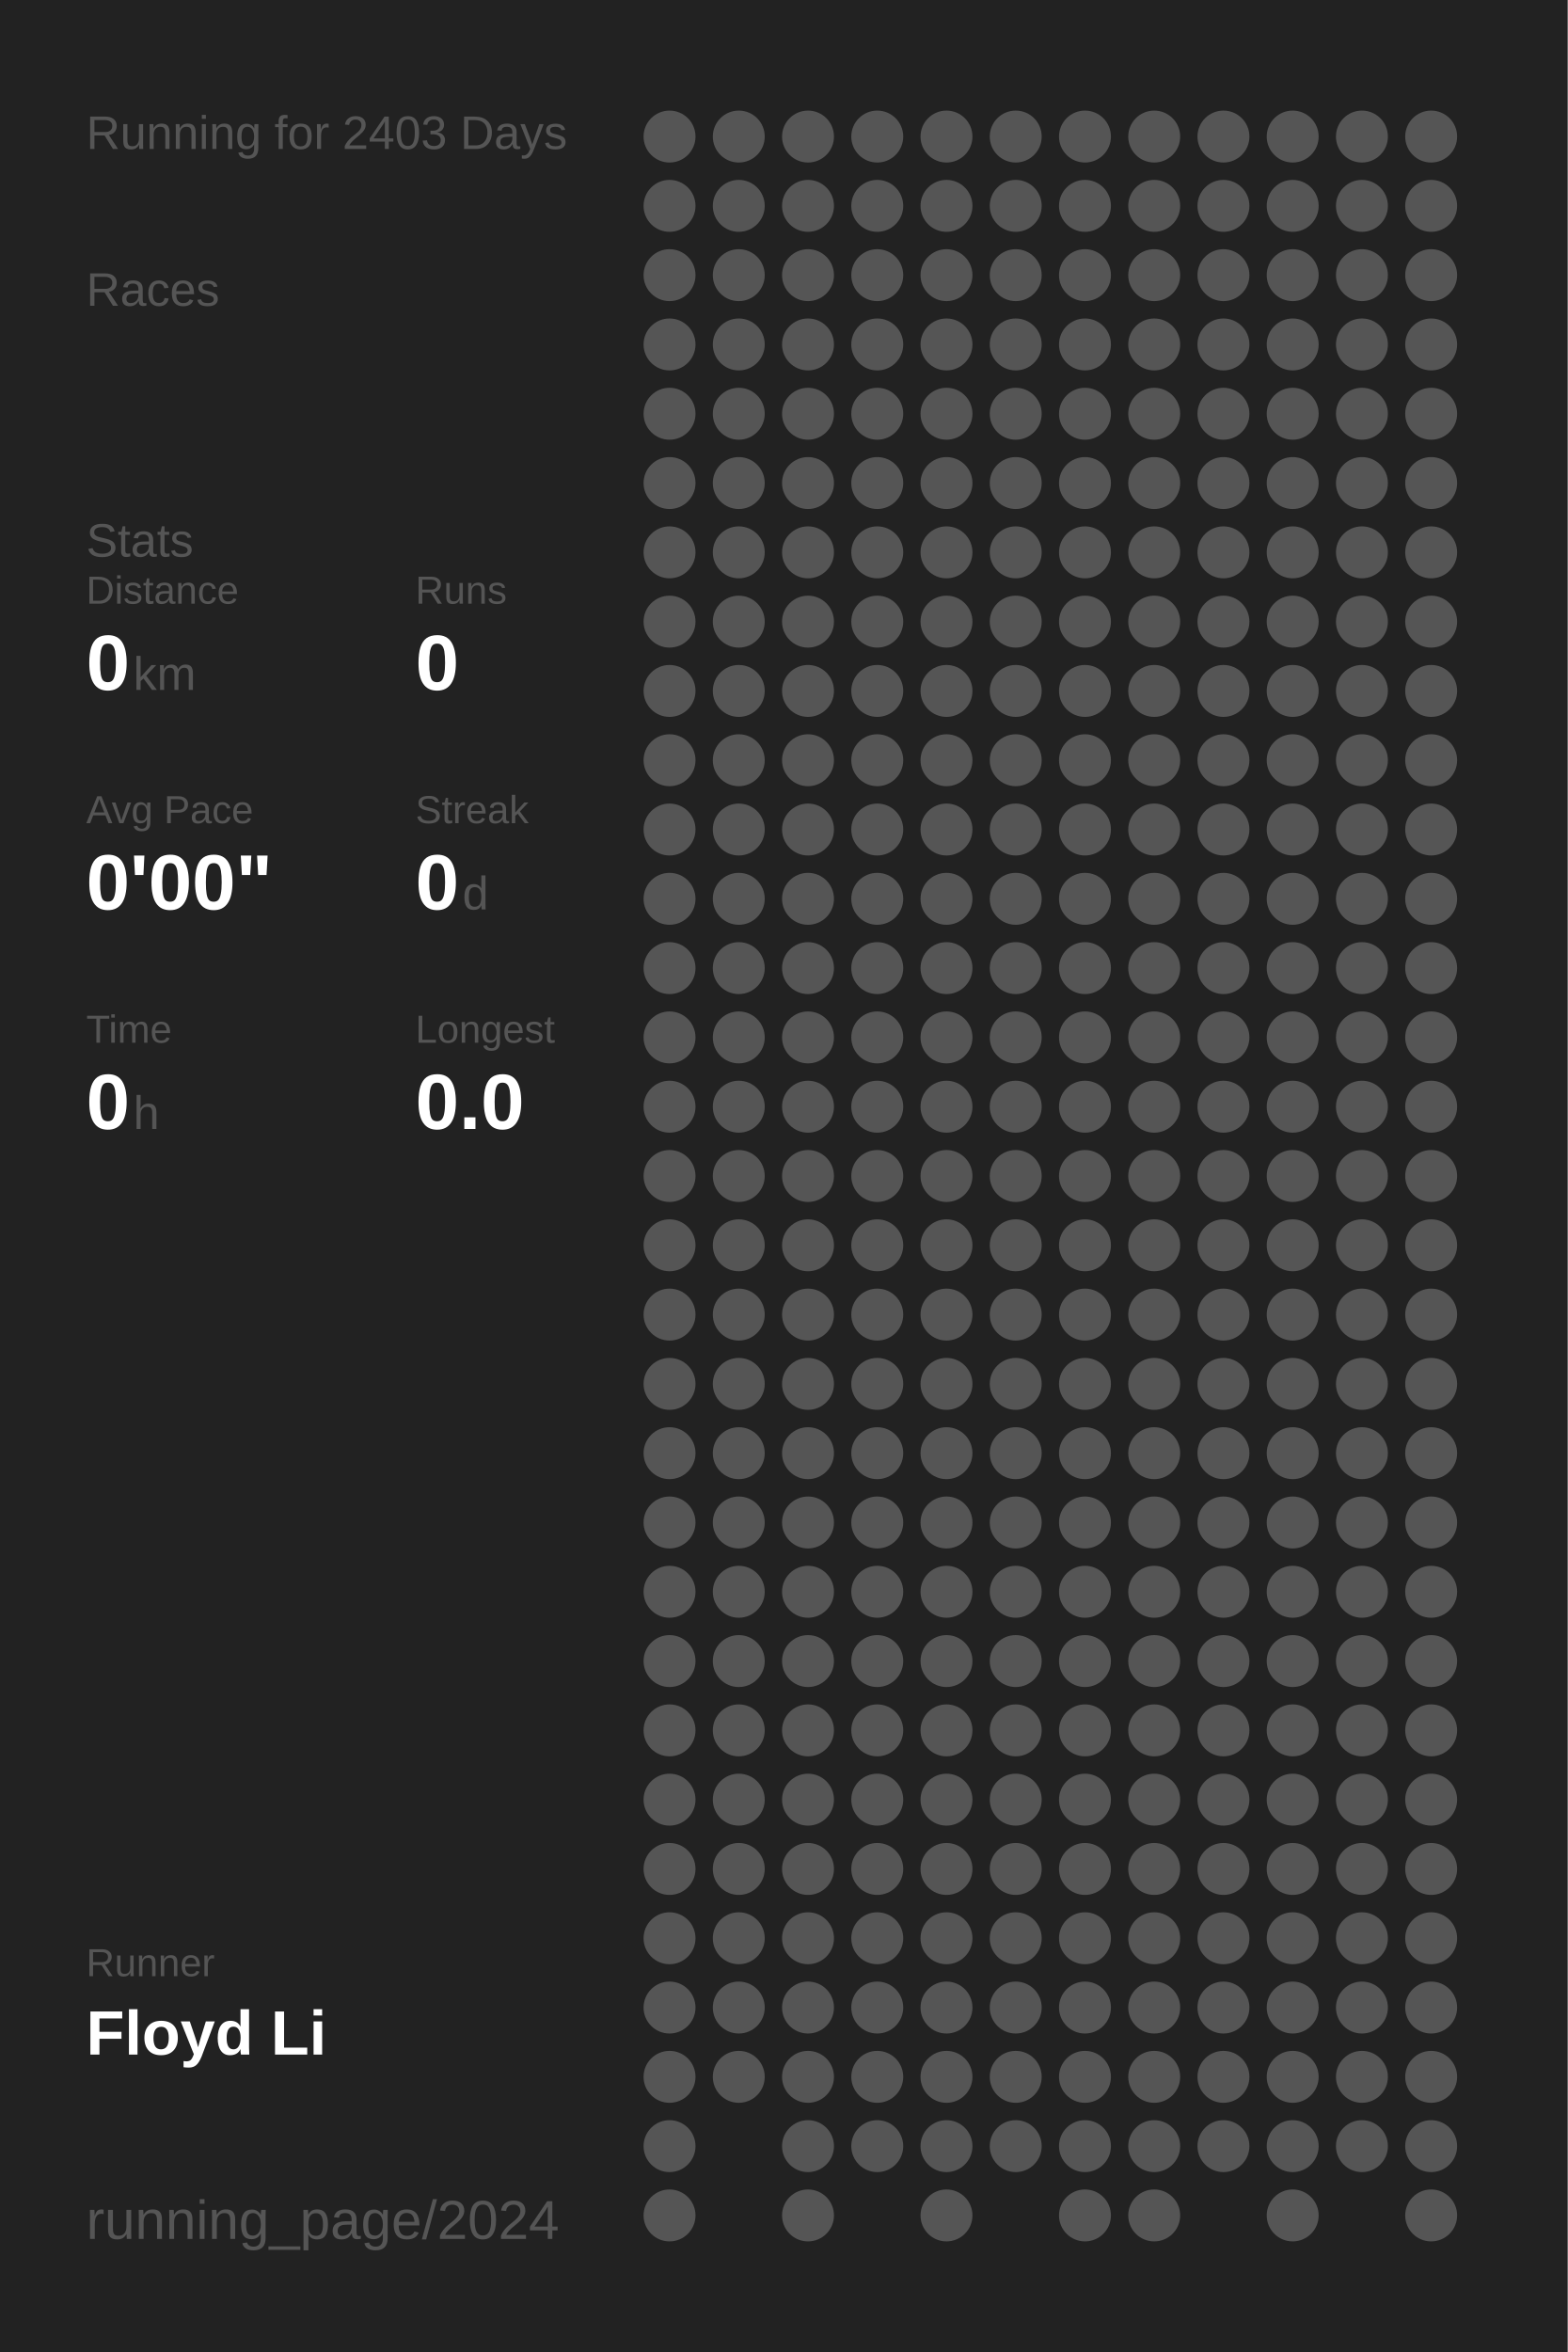
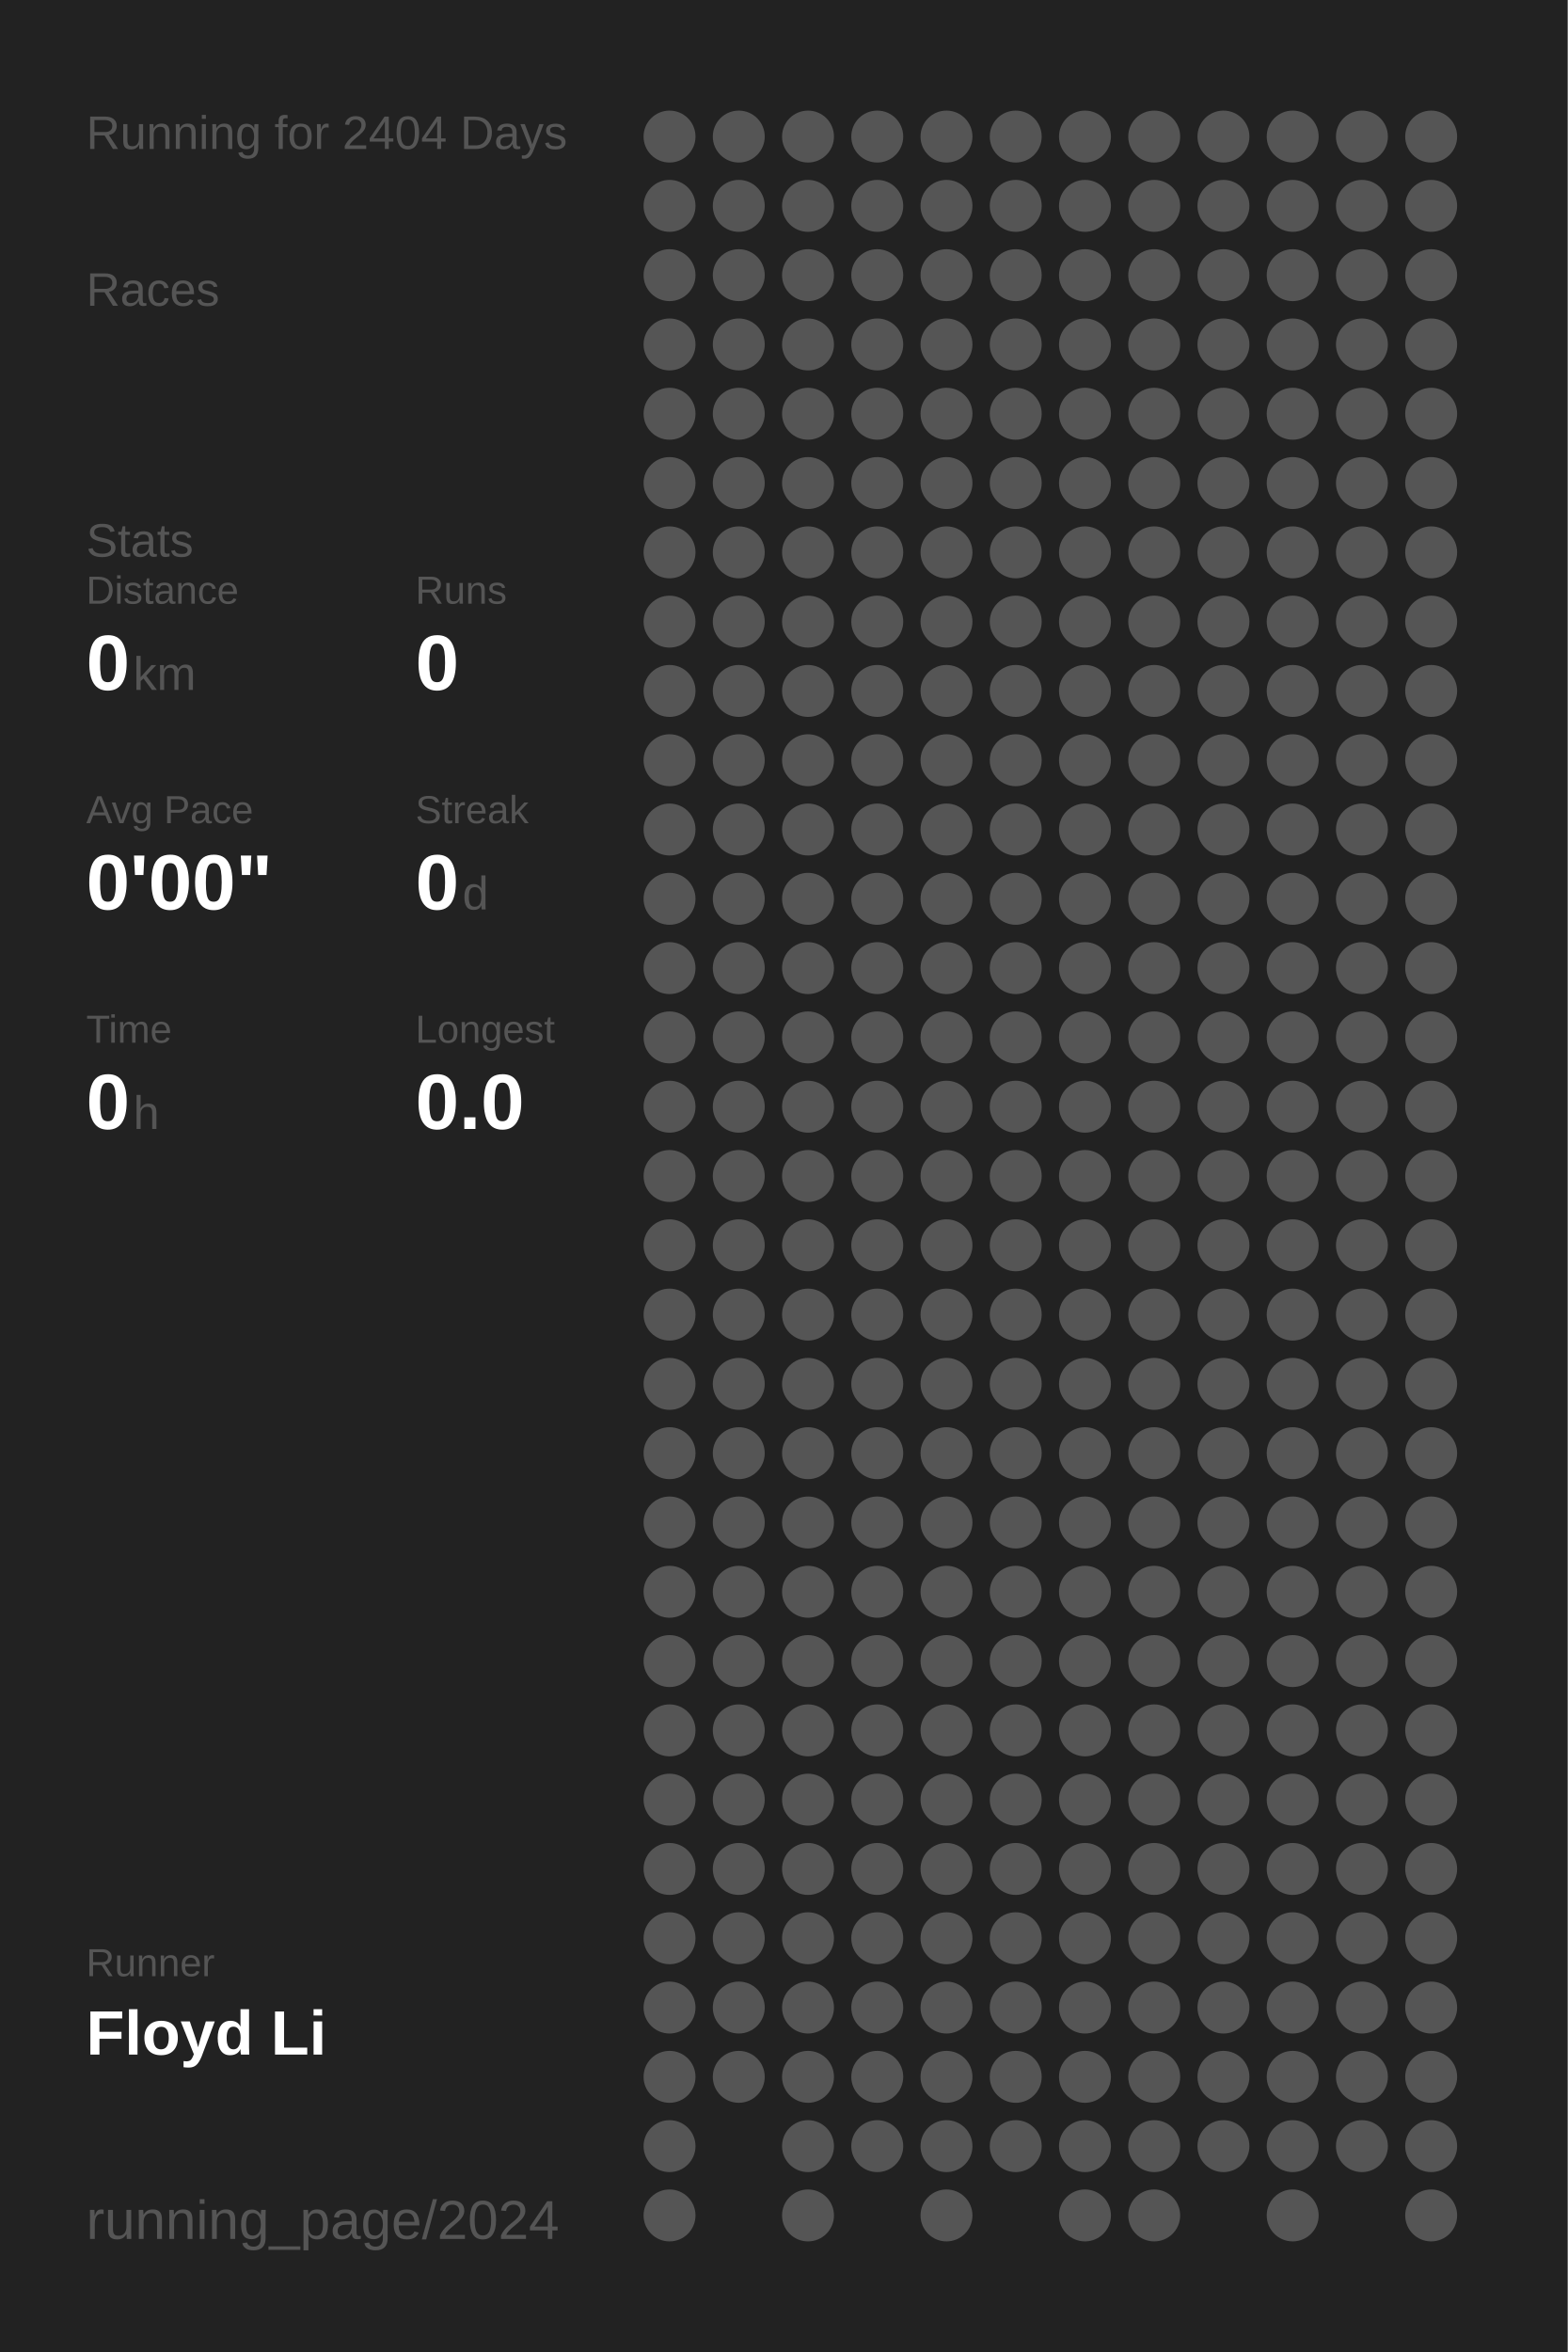
<svg xmlns="http://www.w3.org/2000/svg" baseProfile="full" height="300mm" version="1.1" viewBox="0,0,200,300" width="200mm">
  <defs />
  <rect fill="#222222" height="300" width="200" x="0" y="0" />
-   <text fill="#555555" style="font-size:6px; font-family:Arial;" x="11" y="19">Running for 2403 Days</text>
+   <text fill="#555555" style="font-size:6px; font-family:Arial;" x="11" y="19">Running for 2404 Days</text>
  <text fill="#555555" style="font-size:6px; font-family:Arial;" x="11" y="39">Races</text>
  <text fill="#555555" style="font-size:6px; font-family:Arial;" x="11" y="71">Stats</text>
  <text fill="#555555" style="font-size:5px; font-family:Arial;" x="11" y="77">Distance</text>
  <text fill="#FFFFFF" style="font-size:10px; font-family:Arial; font-weight:bold;" x="11" y="88">0</text>
  <text fill="#555555" style="font-size:6px; font-family:Arial;" x="17" y="88">km</text>
  <text fill="#555555" style="font-size:5px; font-family:Arial;" x="53" y="77">Runs</text>
  <text fill="#FFFFFF" style="font-size:10px; font-family:Arial; font-weight:bold;" x="53" y="88">0</text>
  <text fill="#555555" style="font-size:5px; font-family:Arial;" x="11" y="105">Avg Pace</text>
  <text fill="#FFFFFF" style="font-size:10px; font-family:Arial; font-weight:bold;" x="11" y="116">0'00"</text>
  <text fill="#555555" style="font-size:5px; font-family:Arial;" x="53" y="105">Streak</text>
  <text fill="#FFFFFF" style="font-size:10px; font-family:Arial; font-weight:bold;" x="53" y="116">0</text>
  <text fill="#555555" style="font-size:6px; font-family:Arial;" x="59" y="116">d</text>
  <text fill="#555555" style="font-size:5px; font-family:Arial;" x="11" y="133">Time</text>
  <text fill="#FFFFFF" style="font-size:10px; font-family:Arial; font-weight:bold;" x="11" y="144">0</text>
  <text fill="#555555" style="font-size:6px; font-family:Arial;" x="17" y="144">h</text>
  <text fill="#555555" style="font-size:5px; font-family:Arial;" x="53" y="133">Longest</text>
  <text fill="#FFFFFF" style="font-size:10px; font-family:Arial; font-weight:bold;" x="53" y="144">0.0</text>
  <text fill="#555555" style="font-size:5px; font-family:Arial;" x="11" y="252.065">Runner</text>
  <text fill="#FFFFFF" style="font-size:8px; font-family:Arial; font-weight:bold;" x="11" y="262.065">Floyd Li</text>
  <text fill="#555555" style="font-size:7px; font-family:Arial;" x="11" y="285.581">running_page/2024</text>
  <circle cx="85.417" cy="17.419" fill="#555555" r="3.312" />
  <circle cx="85.417" cy="26.258" fill="#555555" r="3.312" />
  <circle cx="85.417" cy="35.097" fill="#555555" r="3.312" />
  <circle cx="85.417" cy="43.935" fill="#555555" r="3.312" />
  <circle cx="85.417" cy="52.774" fill="#555555" r="3.312" />
  <circle cx="85.417" cy="61.613" fill="#555555" r="3.312" />
  <circle cx="85.417" cy="70.452" fill="#555555" r="3.312" />
  <circle cx="85.417" cy="79.29" fill="#555555" r="3.312" />
  <circle cx="85.417" cy="88.129" fill="#555555" r="3.312" />
  <circle cx="85.417" cy="96.968" fill="#555555" r="3.312" />
  <circle cx="85.417" cy="105.806" fill="#555555" r="3.312" />
  <circle cx="85.417" cy="114.645" fill="#555555" r="3.312" />
  <circle cx="85.417" cy="123.484" fill="#555555" r="3.312" />
  <circle cx="85.417" cy="132.323" fill="#555555" r="3.312" />
  <circle cx="85.417" cy="141.161" fill="#555555" r="3.312" />
  <circle cx="85.417" cy="150" fill="#555555" r="3.312" />
  <circle cx="85.417" cy="158.839" fill="#555555" r="3.312" />
  <circle cx="85.417" cy="167.677" fill="#555555" r="3.312" />
  <circle cx="85.417" cy="176.516" fill="#555555" r="3.312" />
  <circle cx="85.417" cy="185.355" fill="#555555" r="3.312" />
  <circle cx="85.417" cy="194.194" fill="#555555" r="3.312" />
  <circle cx="85.417" cy="203.032" fill="#555555" r="3.312" />
  <circle cx="85.417" cy="211.871" fill="#555555" r="3.312" />
  <circle cx="85.417" cy="220.71" fill="#555555" r="3.312" />
  <circle cx="85.417" cy="229.548" fill="#555555" r="3.312" />
  <circle cx="85.417" cy="238.387" fill="#555555" r="3.312" />
  <circle cx="85.417" cy="247.226" fill="#555555" r="3.312" />
  <circle cx="85.417" cy="256.065" fill="#555555" r="3.312" />
  <circle cx="85.417" cy="264.903" fill="#555555" r="3.312" />
  <circle cx="85.417" cy="273.742" fill="#555555" r="3.312" />
  <circle cx="85.417" cy="282.581" fill="#555555" r="3.312" />
  <circle cx="94.25" cy="17.419" fill="#555555" r="3.312" />
  <circle cx="94.25" cy="26.258" fill="#555555" r="3.312" />
  <circle cx="94.25" cy="35.097" fill="#555555" r="3.312" />
  <circle cx="94.25" cy="43.935" fill="#555555" r="3.312" />
  <circle cx="94.25" cy="52.774" fill="#555555" r="3.312" />
  <circle cx="94.25" cy="61.613" fill="#555555" r="3.312" />
  <circle cx="94.25" cy="70.452" fill="#555555" r="3.312" />
  <circle cx="94.25" cy="79.29" fill="#555555" r="3.312" />
  <circle cx="94.25" cy="88.129" fill="#555555" r="3.312" />
  <circle cx="94.25" cy="96.968" fill="#555555" r="3.312" />
  <circle cx="94.25" cy="105.806" fill="#555555" r="3.312" />
  <circle cx="94.25" cy="114.645" fill="#555555" r="3.312" />
  <circle cx="94.25" cy="123.484" fill="#555555" r="3.312" />
  <circle cx="94.25" cy="132.323" fill="#555555" r="3.312" />
  <circle cx="94.25" cy="141.161" fill="#555555" r="3.312" />
  <circle cx="94.25" cy="150" fill="#555555" r="3.312" />
  <circle cx="94.25" cy="158.839" fill="#555555" r="3.312" />
  <circle cx="94.25" cy="167.677" fill="#555555" r="3.312" />
  <circle cx="94.25" cy="176.516" fill="#555555" r="3.312" />
  <circle cx="94.25" cy="185.355" fill="#555555" r="3.312" />
  <circle cx="94.25" cy="194.194" fill="#555555" r="3.312" />
  <circle cx="94.25" cy="203.032" fill="#555555" r="3.312" />
  <circle cx="94.25" cy="211.871" fill="#555555" r="3.312" />
  <circle cx="94.25" cy="220.71" fill="#555555" r="3.312" />
  <circle cx="94.25" cy="229.548" fill="#555555" r="3.312" />
  <circle cx="94.25" cy="238.387" fill="#555555" r="3.312" />
  <circle cx="94.25" cy="247.226" fill="#555555" r="3.312" />
  <circle cx="94.25" cy="256.065" fill="#555555" r="3.312" />
  <circle cx="94.25" cy="264.903" fill="#555555" r="3.312" />
  <circle cx="103.083" cy="17.419" fill="#555555" r="3.312" />
  <circle cx="103.083" cy="26.258" fill="#555555" r="3.312" />
  <circle cx="103.083" cy="35.097" fill="#555555" r="3.312" />
  <circle cx="103.083" cy="43.935" fill="#555555" r="3.312" />
  <circle cx="103.083" cy="52.774" fill="#555555" r="3.312" />
  <circle cx="103.083" cy="61.613" fill="#555555" r="3.312" />
  <circle cx="103.083" cy="70.452" fill="#555555" r="3.312" />
  <circle cx="103.083" cy="79.29" fill="#555555" r="3.312" />
  <circle cx="103.083" cy="88.129" fill="#555555" r="3.312" />
  <circle cx="103.083" cy="96.968" fill="#555555" r="3.312" />
  <circle cx="103.083" cy="105.806" fill="#555555" r="3.312" />
  <circle cx="103.083" cy="114.645" fill="#555555" r="3.312" />
  <circle cx="103.083" cy="123.484" fill="#555555" r="3.312" />
  <circle cx="103.083" cy="132.323" fill="#555555" r="3.312" />
  <circle cx="103.083" cy="141.161" fill="#555555" r="3.312" />
  <circle cx="103.083" cy="150" fill="#555555" r="3.312" />
  <circle cx="103.083" cy="158.839" fill="#555555" r="3.312" />
  <circle cx="103.083" cy="167.677" fill="#555555" r="3.312" />
  <circle cx="103.083" cy="176.516" fill="#555555" r="3.312" />
  <circle cx="103.083" cy="185.355" fill="#555555" r="3.312" />
  <circle cx="103.083" cy="194.194" fill="#555555" r="3.312" />
  <circle cx="103.083" cy="203.032" fill="#555555" r="3.312" />
  <circle cx="103.083" cy="211.871" fill="#555555" r="3.312" />
  <circle cx="103.083" cy="220.71" fill="#555555" r="3.312" />
  <circle cx="103.083" cy="229.548" fill="#555555" r="3.312" />
  <circle cx="103.083" cy="238.387" fill="#555555" r="3.312" />
  <circle cx="103.083" cy="247.226" fill="#555555" r="3.312" />
  <circle cx="103.083" cy="256.065" fill="#555555" r="3.312" />
  <circle cx="103.083" cy="264.903" fill="#555555" r="3.312" />
  <circle cx="103.083" cy="273.742" fill="#555555" r="3.312" />
  <circle cx="103.083" cy="282.581" fill="#555555" r="3.312" />
  <circle cx="111.917" cy="17.419" fill="#555555" r="3.312" />
  <circle cx="111.917" cy="26.258" fill="#555555" r="3.312" />
  <circle cx="111.917" cy="35.097" fill="#555555" r="3.312" />
  <circle cx="111.917" cy="43.935" fill="#555555" r="3.312" />
  <circle cx="111.917" cy="52.774" fill="#555555" r="3.312" />
  <circle cx="111.917" cy="61.613" fill="#555555" r="3.312" />
  <circle cx="111.917" cy="70.452" fill="#555555" r="3.312" />
  <circle cx="111.917" cy="79.29" fill="#555555" r="3.312" />
  <circle cx="111.917" cy="88.129" fill="#555555" r="3.312" />
  <circle cx="111.917" cy="96.968" fill="#555555" r="3.312" />
  <circle cx="111.917" cy="105.806" fill="#555555" r="3.312" />
  <circle cx="111.917" cy="114.645" fill="#555555" r="3.312" />
  <circle cx="111.917" cy="123.484" fill="#555555" r="3.312" />
  <circle cx="111.917" cy="132.323" fill="#555555" r="3.312" />
  <circle cx="111.917" cy="141.161" fill="#555555" r="3.312" />
  <circle cx="111.917" cy="150" fill="#555555" r="3.312" />
  <circle cx="111.917" cy="158.839" fill="#555555" r="3.312" />
  <circle cx="111.917" cy="167.677" fill="#555555" r="3.312" />
  <circle cx="111.917" cy="176.516" fill="#555555" r="3.312" />
  <circle cx="111.917" cy="185.355" fill="#555555" r="3.312" />
  <circle cx="111.917" cy="194.194" fill="#555555" r="3.312" />
  <circle cx="111.917" cy="203.032" fill="#555555" r="3.312" />
  <circle cx="111.917" cy="211.871" fill="#555555" r="3.312" />
  <circle cx="111.917" cy="220.71" fill="#555555" r="3.312" />
  <circle cx="111.917" cy="229.548" fill="#555555" r="3.312" />
  <circle cx="111.917" cy="238.387" fill="#555555" r="3.312" />
  <circle cx="111.917" cy="247.226" fill="#555555" r="3.312" />
  <circle cx="111.917" cy="256.065" fill="#555555" r="3.312" />
  <circle cx="111.917" cy="264.903" fill="#555555" r="3.312" />
  <circle cx="111.917" cy="273.742" fill="#555555" r="3.312" />
  <circle cx="120.75" cy="17.419" fill="#555555" r="3.312" />
  <circle cx="120.75" cy="26.258" fill="#555555" r="3.312" />
  <circle cx="120.75" cy="35.097" fill="#555555" r="3.312" />
  <circle cx="120.75" cy="43.935" fill="#555555" r="3.312" />
  <circle cx="120.75" cy="52.774" fill="#555555" r="3.312" />
  <circle cx="120.75" cy="61.613" fill="#555555" r="3.312" />
  <circle cx="120.75" cy="70.452" fill="#555555" r="3.312" />
  <circle cx="120.75" cy="79.29" fill="#555555" r="3.312" />
  <circle cx="120.75" cy="88.129" fill="#555555" r="3.312" />
  <circle cx="120.75" cy="96.968" fill="#555555" r="3.312" />
  <circle cx="120.75" cy="105.806" fill="#555555" r="3.312" />
  <circle cx="120.75" cy="114.645" fill="#555555" r="3.312" />
  <circle cx="120.75" cy="123.484" fill="#555555" r="3.312" />
  <circle cx="120.75" cy="132.323" fill="#555555" r="3.312" />
  <circle cx="120.75" cy="141.161" fill="#555555" r="3.312" />
  <circle cx="120.75" cy="150" fill="#555555" r="3.312" />
  <circle cx="120.75" cy="158.839" fill="#555555" r="3.312" />
  <circle cx="120.75" cy="167.677" fill="#555555" r="3.312" />
  <circle cx="120.75" cy="176.516" fill="#555555" r="3.312" />
  <circle cx="120.75" cy="185.355" fill="#555555" r="3.312" />
  <circle cx="120.75" cy="194.194" fill="#555555" r="3.312" />
  <circle cx="120.75" cy="203.032" fill="#555555" r="3.312" />
  <circle cx="120.75" cy="211.871" fill="#555555" r="3.312" />
  <circle cx="120.75" cy="220.71" fill="#555555" r="3.312" />
  <circle cx="120.75" cy="229.548" fill="#555555" r="3.312" />
  <circle cx="120.75" cy="238.387" fill="#555555" r="3.312" />
  <circle cx="120.75" cy="247.226" fill="#555555" r="3.312" />
  <circle cx="120.75" cy="256.065" fill="#555555" r="3.312" />
  <circle cx="120.75" cy="264.903" fill="#555555" r="3.312" />
  <circle cx="120.75" cy="273.742" fill="#555555" r="3.312" />
  <circle cx="120.75" cy="282.581" fill="#555555" r="3.312" />
  <circle cx="129.583" cy="17.419" fill="#555555" r="3.312" />
  <circle cx="129.583" cy="26.258" fill="#555555" r="3.312" />
  <circle cx="129.583" cy="35.097" fill="#555555" r="3.312" />
  <circle cx="129.583" cy="43.935" fill="#555555" r="3.312" />
  <circle cx="129.583" cy="52.774" fill="#555555" r="3.312" />
  <circle cx="129.583" cy="61.613" fill="#555555" r="3.312" />
  <circle cx="129.583" cy="70.452" fill="#555555" r="3.312" />
  <circle cx="129.583" cy="79.29" fill="#555555" r="3.312" />
  <circle cx="129.583" cy="88.129" fill="#555555" r="3.312" />
  <circle cx="129.583" cy="96.968" fill="#555555" r="3.312" />
  <circle cx="129.583" cy="105.806" fill="#555555" r="3.312" />
  <circle cx="129.583" cy="114.645" fill="#555555" r="3.312" />
  <circle cx="129.583" cy="123.484" fill="#555555" r="3.312" />
  <circle cx="129.583" cy="132.323" fill="#555555" r="3.312" />
  <circle cx="129.583" cy="141.161" fill="#555555" r="3.312" />
  <circle cx="129.583" cy="150" fill="#555555" r="3.312" />
  <circle cx="129.583" cy="158.839" fill="#555555" r="3.312" />
  <circle cx="129.583" cy="167.677" fill="#555555" r="3.312" />
  <circle cx="129.583" cy="176.516" fill="#555555" r="3.312" />
  <circle cx="129.583" cy="185.355" fill="#555555" r="3.312" />
  <circle cx="129.583" cy="194.194" fill="#555555" r="3.312" />
  <circle cx="129.583" cy="203.032" fill="#555555" r="3.312" />
  <circle cx="129.583" cy="211.871" fill="#555555" r="3.312" />
  <circle cx="129.583" cy="220.71" fill="#555555" r="3.312" />
  <circle cx="129.583" cy="229.548" fill="#555555" r="3.312" />
  <circle cx="129.583" cy="238.387" fill="#555555" r="3.312" />
  <circle cx="129.583" cy="247.226" fill="#555555" r="3.312" />
  <circle cx="129.583" cy="256.065" fill="#555555" r="3.312" />
  <circle cx="129.583" cy="264.903" fill="#555555" r="3.312" />
  <circle cx="129.583" cy="273.742" fill="#555555" r="3.312" />
  <circle cx="138.417" cy="17.419" fill="#555555" r="3.312" />
  <circle cx="138.417" cy="26.258" fill="#555555" r="3.312" />
  <circle cx="138.417" cy="35.097" fill="#555555" r="3.312" />
  <circle cx="138.417" cy="43.935" fill="#555555" r="3.312" />
  <circle cx="138.417" cy="52.774" fill="#555555" r="3.312" />
  <circle cx="138.417" cy="61.613" fill="#555555" r="3.312" />
  <circle cx="138.417" cy="70.452" fill="#555555" r="3.312" />
  <circle cx="138.417" cy="79.29" fill="#555555" r="3.312" />
  <circle cx="138.417" cy="88.129" fill="#555555" r="3.312" />
  <circle cx="138.417" cy="96.968" fill="#555555" r="3.312" />
  <circle cx="138.417" cy="105.806" fill="#555555" r="3.312" />
  <circle cx="138.417" cy="114.645" fill="#555555" r="3.312" />
  <circle cx="138.417" cy="123.484" fill="#555555" r="3.312" />
  <circle cx="138.417" cy="132.323" fill="#555555" r="3.312" />
  <circle cx="138.417" cy="141.161" fill="#555555" r="3.312" />
  <circle cx="138.417" cy="150" fill="#555555" r="3.312" />
  <circle cx="138.417" cy="158.839" fill="#555555" r="3.312" />
  <circle cx="138.417" cy="167.677" fill="#555555" r="3.312" />
  <circle cx="138.417" cy="176.516" fill="#555555" r="3.312" />
  <circle cx="138.417" cy="185.355" fill="#555555" r="3.312" />
  <circle cx="138.417" cy="194.194" fill="#555555" r="3.312" />
  <circle cx="138.417" cy="203.032" fill="#555555" r="3.312" />
  <circle cx="138.417" cy="211.871" fill="#555555" r="3.312" />
  <circle cx="138.417" cy="220.71" fill="#555555" r="3.312" />
  <circle cx="138.417" cy="229.548" fill="#555555" r="3.312" />
  <circle cx="138.417" cy="238.387" fill="#555555" r="3.312" />
  <circle cx="138.417" cy="247.226" fill="#555555" r="3.312" />
  <circle cx="138.417" cy="256.065" fill="#555555" r="3.312" />
  <circle cx="138.417" cy="264.903" fill="#555555" r="3.312" />
  <circle cx="138.417" cy="273.742" fill="#555555" r="3.312" />
  <circle cx="138.417" cy="282.581" fill="#555555" r="3.312" />
  <circle cx="147.25" cy="17.419" fill="#555555" r="3.312" />
  <circle cx="147.25" cy="26.258" fill="#555555" r="3.312" />
  <circle cx="147.25" cy="35.097" fill="#555555" r="3.312" />
  <circle cx="147.25" cy="43.935" fill="#555555" r="3.312" />
  <circle cx="147.25" cy="52.774" fill="#555555" r="3.312" />
  <circle cx="147.25" cy="61.613" fill="#555555" r="3.312" />
  <circle cx="147.25" cy="70.452" fill="#555555" r="3.312" />
  <circle cx="147.25" cy="79.29" fill="#555555" r="3.312" />
  <circle cx="147.25" cy="88.129" fill="#555555" r="3.312" />
  <circle cx="147.25" cy="96.968" fill="#555555" r="3.312" />
  <circle cx="147.25" cy="105.806" fill="#555555" r="3.312" />
  <circle cx="147.25" cy="114.645" fill="#555555" r="3.312" />
  <circle cx="147.25" cy="123.484" fill="#555555" r="3.312" />
  <circle cx="147.25" cy="132.323" fill="#555555" r="3.312" />
  <circle cx="147.25" cy="141.161" fill="#555555" r="3.312" />
  <circle cx="147.25" cy="150" fill="#555555" r="3.312" />
  <circle cx="147.25" cy="158.839" fill="#555555" r="3.312" />
  <circle cx="147.25" cy="167.677" fill="#555555" r="3.312" />
  <circle cx="147.25" cy="176.516" fill="#555555" r="3.312" />
  <circle cx="147.25" cy="185.355" fill="#555555" r="3.312" />
  <circle cx="147.25" cy="194.194" fill="#555555" r="3.312" />
  <circle cx="147.25" cy="203.032" fill="#555555" r="3.312" />
  <circle cx="147.25" cy="211.871" fill="#555555" r="3.312" />
  <circle cx="147.25" cy="220.71" fill="#555555" r="3.312" />
  <circle cx="147.25" cy="229.548" fill="#555555" r="3.312" />
  <circle cx="147.25" cy="238.387" fill="#555555" r="3.312" />
  <circle cx="147.25" cy="247.226" fill="#555555" r="3.312" />
  <circle cx="147.25" cy="256.065" fill="#555555" r="3.312" />
  <circle cx="147.25" cy="264.903" fill="#555555" r="3.312" />
  <circle cx="147.25" cy="273.742" fill="#555555" r="3.312" />
  <circle cx="147.25" cy="282.581" fill="#555555" r="3.312" />
  <circle cx="156.083" cy="17.419" fill="#555555" r="3.312" />
  <circle cx="156.083" cy="26.258" fill="#555555" r="3.312" />
  <circle cx="156.083" cy="35.097" fill="#555555" r="3.312" />
  <circle cx="156.083" cy="43.935" fill="#555555" r="3.312" />
  <circle cx="156.083" cy="52.774" fill="#555555" r="3.312" />
  <circle cx="156.083" cy="61.613" fill="#555555" r="3.312" />
  <circle cx="156.083" cy="70.452" fill="#555555" r="3.312" />
  <circle cx="156.083" cy="79.29" fill="#555555" r="3.312" />
  <circle cx="156.083" cy="88.129" fill="#555555" r="3.312" />
  <circle cx="156.083" cy="96.968" fill="#555555" r="3.312" />
  <circle cx="156.083" cy="105.806" fill="#555555" r="3.312" />
  <circle cx="156.083" cy="114.645" fill="#555555" r="3.312" />
  <circle cx="156.083" cy="123.484" fill="#555555" r="3.312" />
  <circle cx="156.083" cy="132.323" fill="#555555" r="3.312" />
  <circle cx="156.083" cy="141.161" fill="#555555" r="3.312" />
  <circle cx="156.083" cy="150" fill="#555555" r="3.312" />
  <circle cx="156.083" cy="158.839" fill="#555555" r="3.312" />
  <circle cx="156.083" cy="167.677" fill="#555555" r="3.312" />
  <circle cx="156.083" cy="176.516" fill="#555555" r="3.312" />
  <circle cx="156.083" cy="185.355" fill="#555555" r="3.312" />
  <circle cx="156.083" cy="194.194" fill="#555555" r="3.312" />
  <circle cx="156.083" cy="203.032" fill="#555555" r="3.312" />
  <circle cx="156.083" cy="211.871" fill="#555555" r="3.312" />
  <circle cx="156.083" cy="220.71" fill="#555555" r="3.312" />
  <circle cx="156.083" cy="229.548" fill="#555555" r="3.312" />
  <circle cx="156.083" cy="238.387" fill="#555555" r="3.312" />
  <circle cx="156.083" cy="247.226" fill="#555555" r="3.312" />
  <circle cx="156.083" cy="256.065" fill="#555555" r="3.312" />
  <circle cx="156.083" cy="264.903" fill="#555555" r="3.312" />
  <circle cx="156.083" cy="273.742" fill="#555555" r="3.312" />
  <circle cx="164.917" cy="17.419" fill="#555555" r="3.312" />
  <circle cx="164.917" cy="26.258" fill="#555555" r="3.312" />
  <circle cx="164.917" cy="35.097" fill="#555555" r="3.312" />
  <circle cx="164.917" cy="43.935" fill="#555555" r="3.312" />
  <circle cx="164.917" cy="52.774" fill="#555555" r="3.312" />
  <circle cx="164.917" cy="61.613" fill="#555555" r="3.312" />
  <circle cx="164.917" cy="70.452" fill="#555555" r="3.312" />
  <circle cx="164.917" cy="79.29" fill="#555555" r="3.312" />
  <circle cx="164.917" cy="88.129" fill="#555555" r="3.312" />
  <circle cx="164.917" cy="96.968" fill="#555555" r="3.312" />
  <circle cx="164.917" cy="105.806" fill="#555555" r="3.312" />
  <circle cx="164.917" cy="114.645" fill="#555555" r="3.312" />
  <circle cx="164.917" cy="123.484" fill="#555555" r="3.312" />
  <circle cx="164.917" cy="132.323" fill="#555555" r="3.312" />
  <circle cx="164.917" cy="141.161" fill="#555555" r="3.312" />
  <circle cx="164.917" cy="150" fill="#555555" r="3.312" />
  <circle cx="164.917" cy="158.839" fill="#555555" r="3.312" />
  <circle cx="164.917" cy="167.677" fill="#555555" r="3.312" />
  <circle cx="164.917" cy="176.516" fill="#555555" r="3.312" />
  <circle cx="164.917" cy="185.355" fill="#555555" r="3.312" />
  <circle cx="164.917" cy="194.194" fill="#555555" r="3.312" />
  <circle cx="164.917" cy="203.032" fill="#555555" r="3.312" />
  <circle cx="164.917" cy="211.871" fill="#555555" r="3.312" />
  <circle cx="164.917" cy="220.71" fill="#555555" r="3.312" />
  <circle cx="164.917" cy="229.548" fill="#555555" r="3.312" />
  <circle cx="164.917" cy="238.387" fill="#555555" r="3.312" />
  <circle cx="164.917" cy="247.226" fill="#555555" r="3.312" />
  <circle cx="164.917" cy="256.065" fill="#555555" r="3.312" />
  <circle cx="164.917" cy="264.903" fill="#555555" r="3.312" />
  <circle cx="164.917" cy="273.742" fill="#555555" r="3.312" />
  <circle cx="164.917" cy="282.581" fill="#555555" r="3.312" />
  <circle cx="173.75" cy="17.419" fill="#555555" r="3.312" />
  <circle cx="173.75" cy="26.258" fill="#555555" r="3.312" />
  <circle cx="173.75" cy="35.097" fill="#555555" r="3.312" />
  <circle cx="173.75" cy="43.935" fill="#555555" r="3.312" />
  <circle cx="173.75" cy="52.774" fill="#555555" r="3.312" />
  <circle cx="173.75" cy="61.613" fill="#555555" r="3.312" />
  <circle cx="173.75" cy="70.452" fill="#555555" r="3.312" />
  <circle cx="173.75" cy="79.29" fill="#555555" r="3.312" />
  <circle cx="173.75" cy="88.129" fill="#555555" r="3.312" />
  <circle cx="173.75" cy="96.968" fill="#555555" r="3.312" />
  <circle cx="173.75" cy="105.806" fill="#555555" r="3.312" />
  <circle cx="173.75" cy="114.645" fill="#555555" r="3.312" />
  <circle cx="173.75" cy="123.484" fill="#555555" r="3.312" />
  <circle cx="173.75" cy="132.323" fill="#555555" r="3.312" />
  <circle cx="173.75" cy="141.161" fill="#555555" r="3.312" />
  <circle cx="173.75" cy="150" fill="#555555" r="3.312" />
  <circle cx="173.75" cy="158.839" fill="#555555" r="3.312" />
  <circle cx="173.75" cy="167.677" fill="#555555" r="3.312" />
  <circle cx="173.75" cy="176.516" fill="#555555" r="3.312" />
  <circle cx="173.75" cy="185.355" fill="#555555" r="3.312" />
  <circle cx="173.75" cy="194.194" fill="#555555" r="3.312" />
  <circle cx="173.75" cy="203.032" fill="#555555" r="3.312" />
  <circle cx="173.75" cy="211.871" fill="#555555" r="3.312" />
  <circle cx="173.75" cy="220.71" fill="#555555" r="3.312" />
  <circle cx="173.75" cy="229.548" fill="#555555" r="3.312" />
  <circle cx="173.75" cy="238.387" fill="#555555" r="3.312" />
  <circle cx="173.75" cy="247.226" fill="#555555" r="3.312" />
  <circle cx="173.75" cy="256.065" fill="#555555" r="3.312" />
  <circle cx="173.75" cy="264.903" fill="#555555" r="3.312" />
  <circle cx="173.75" cy="273.742" fill="#555555" r="3.312" />
  <circle cx="182.583" cy="17.419" fill="#555555" r="3.312" />
  <circle cx="182.583" cy="26.258" fill="#555555" r="3.312" />
  <circle cx="182.583" cy="35.097" fill="#555555" r="3.312" />
  <circle cx="182.583" cy="43.935" fill="#555555" r="3.312" />
  <circle cx="182.583" cy="52.774" fill="#555555" r="3.312" />
  <circle cx="182.583" cy="61.613" fill="#555555" r="3.312" />
  <circle cx="182.583" cy="70.452" fill="#555555" r="3.312" />
  <circle cx="182.583" cy="79.29" fill="#555555" r="3.312" />
  <circle cx="182.583" cy="88.129" fill="#555555" r="3.312" />
  <circle cx="182.583" cy="96.968" fill="#555555" r="3.312" />
  <circle cx="182.583" cy="105.806" fill="#555555" r="3.312" />
  <circle cx="182.583" cy="114.645" fill="#555555" r="3.312" />
  <circle cx="182.583" cy="123.484" fill="#555555" r="3.312" />
  <circle cx="182.583" cy="132.323" fill="#555555" r="3.312" />
  <circle cx="182.583" cy="141.161" fill="#555555" r="3.312" />
  <circle cx="182.583" cy="150" fill="#555555" r="3.312" />
  <circle cx="182.583" cy="158.839" fill="#555555" r="3.312" />
  <circle cx="182.583" cy="167.677" fill="#555555" r="3.312" />
  <circle cx="182.583" cy="176.516" fill="#555555" r="3.312" />
  <circle cx="182.583" cy="185.355" fill="#555555" r="3.312" />
  <circle cx="182.583" cy="194.194" fill="#555555" r="3.312" />
  <circle cx="182.583" cy="203.032" fill="#555555" r="3.312" />
  <circle cx="182.583" cy="211.871" fill="#555555" r="3.312" />
  <circle cx="182.583" cy="220.71" fill="#555555" r="3.312" />
  <circle cx="182.583" cy="229.548" fill="#555555" r="3.312" />
  <circle cx="182.583" cy="238.387" fill="#555555" r="3.312" />
  <circle cx="182.583" cy="247.226" fill="#555555" r="3.312" />
  <circle cx="182.583" cy="256.065" fill="#555555" r="3.312" />
  <circle cx="182.583" cy="264.903" fill="#555555" r="3.312" />
  <circle cx="182.583" cy="273.742" fill="#555555" r="3.312" />
  <circle cx="182.583" cy="282.581" fill="#555555" r="3.312" />
</svg>
